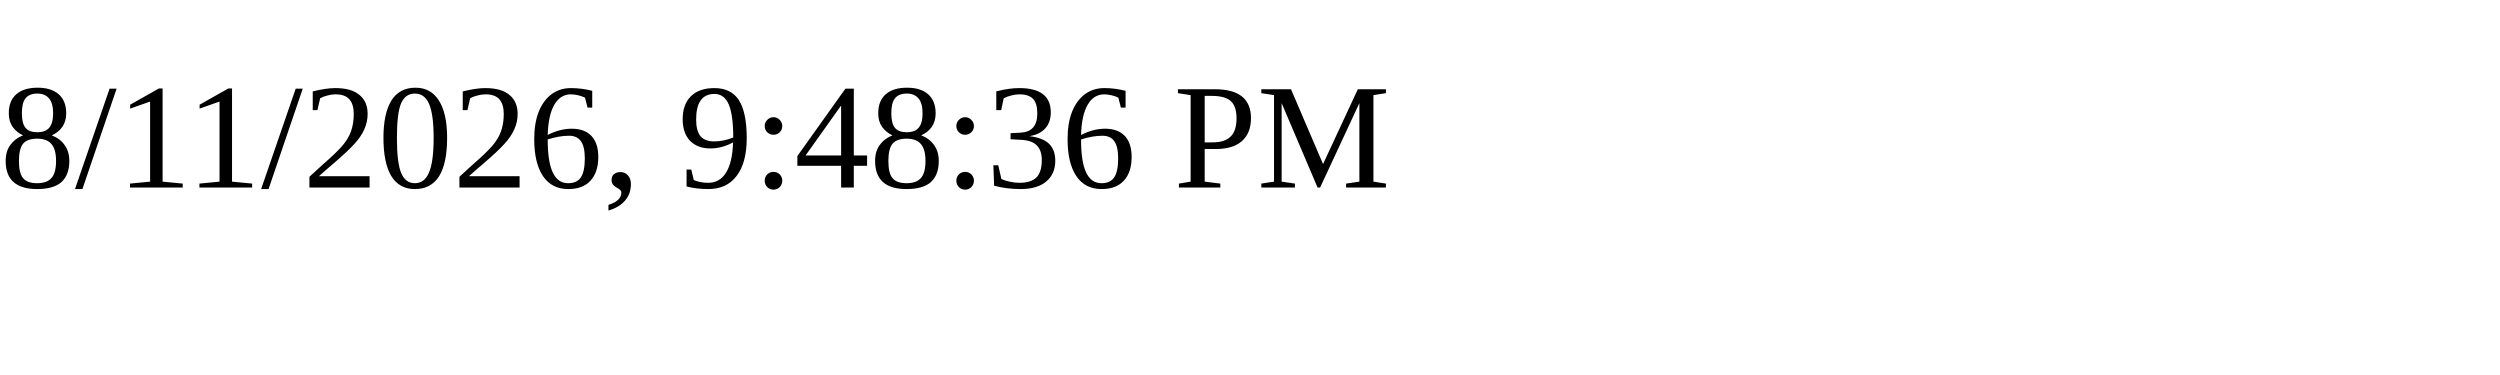
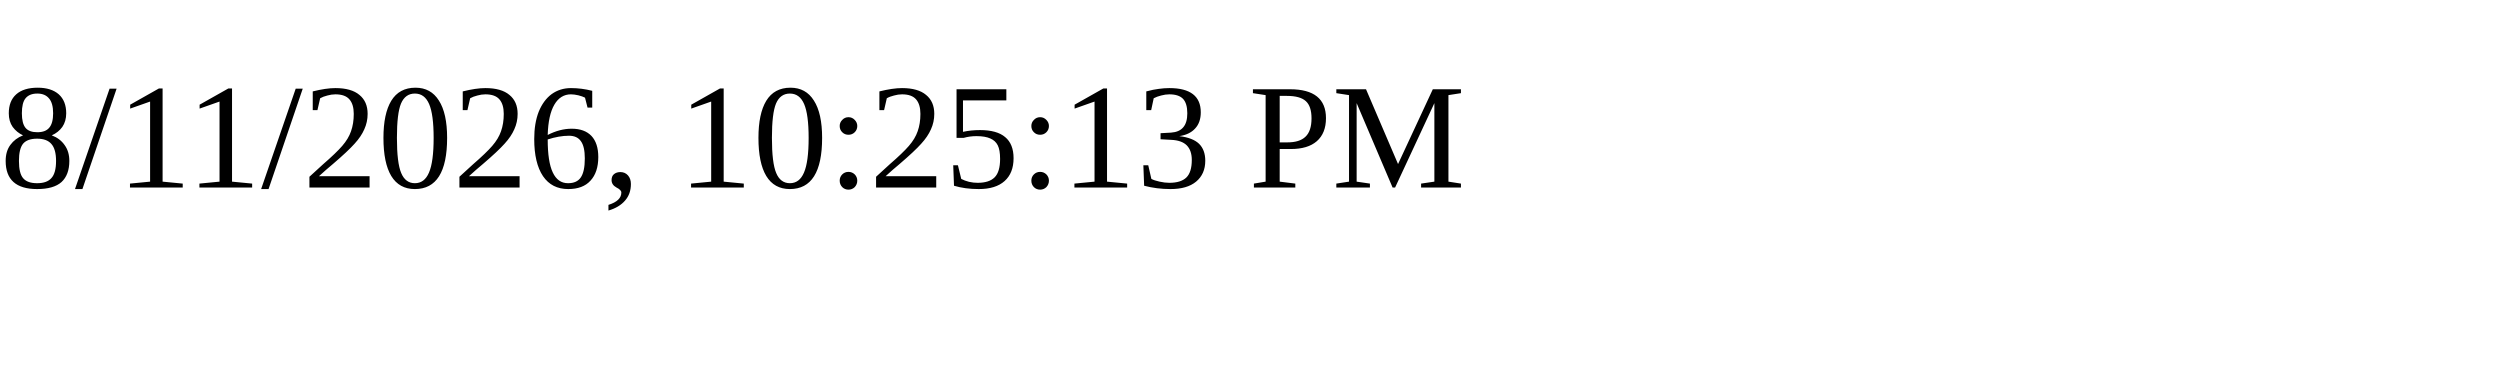
<svg xmlns="http://www.w3.org/2000/svg" height="30" width="200">
-   <text x="0" y="15">8/11/2026, 9:48:36 PM</text>
+   <text x="0" y="15">8/11/2026, 10:25:13 PM</text>
</svg>
